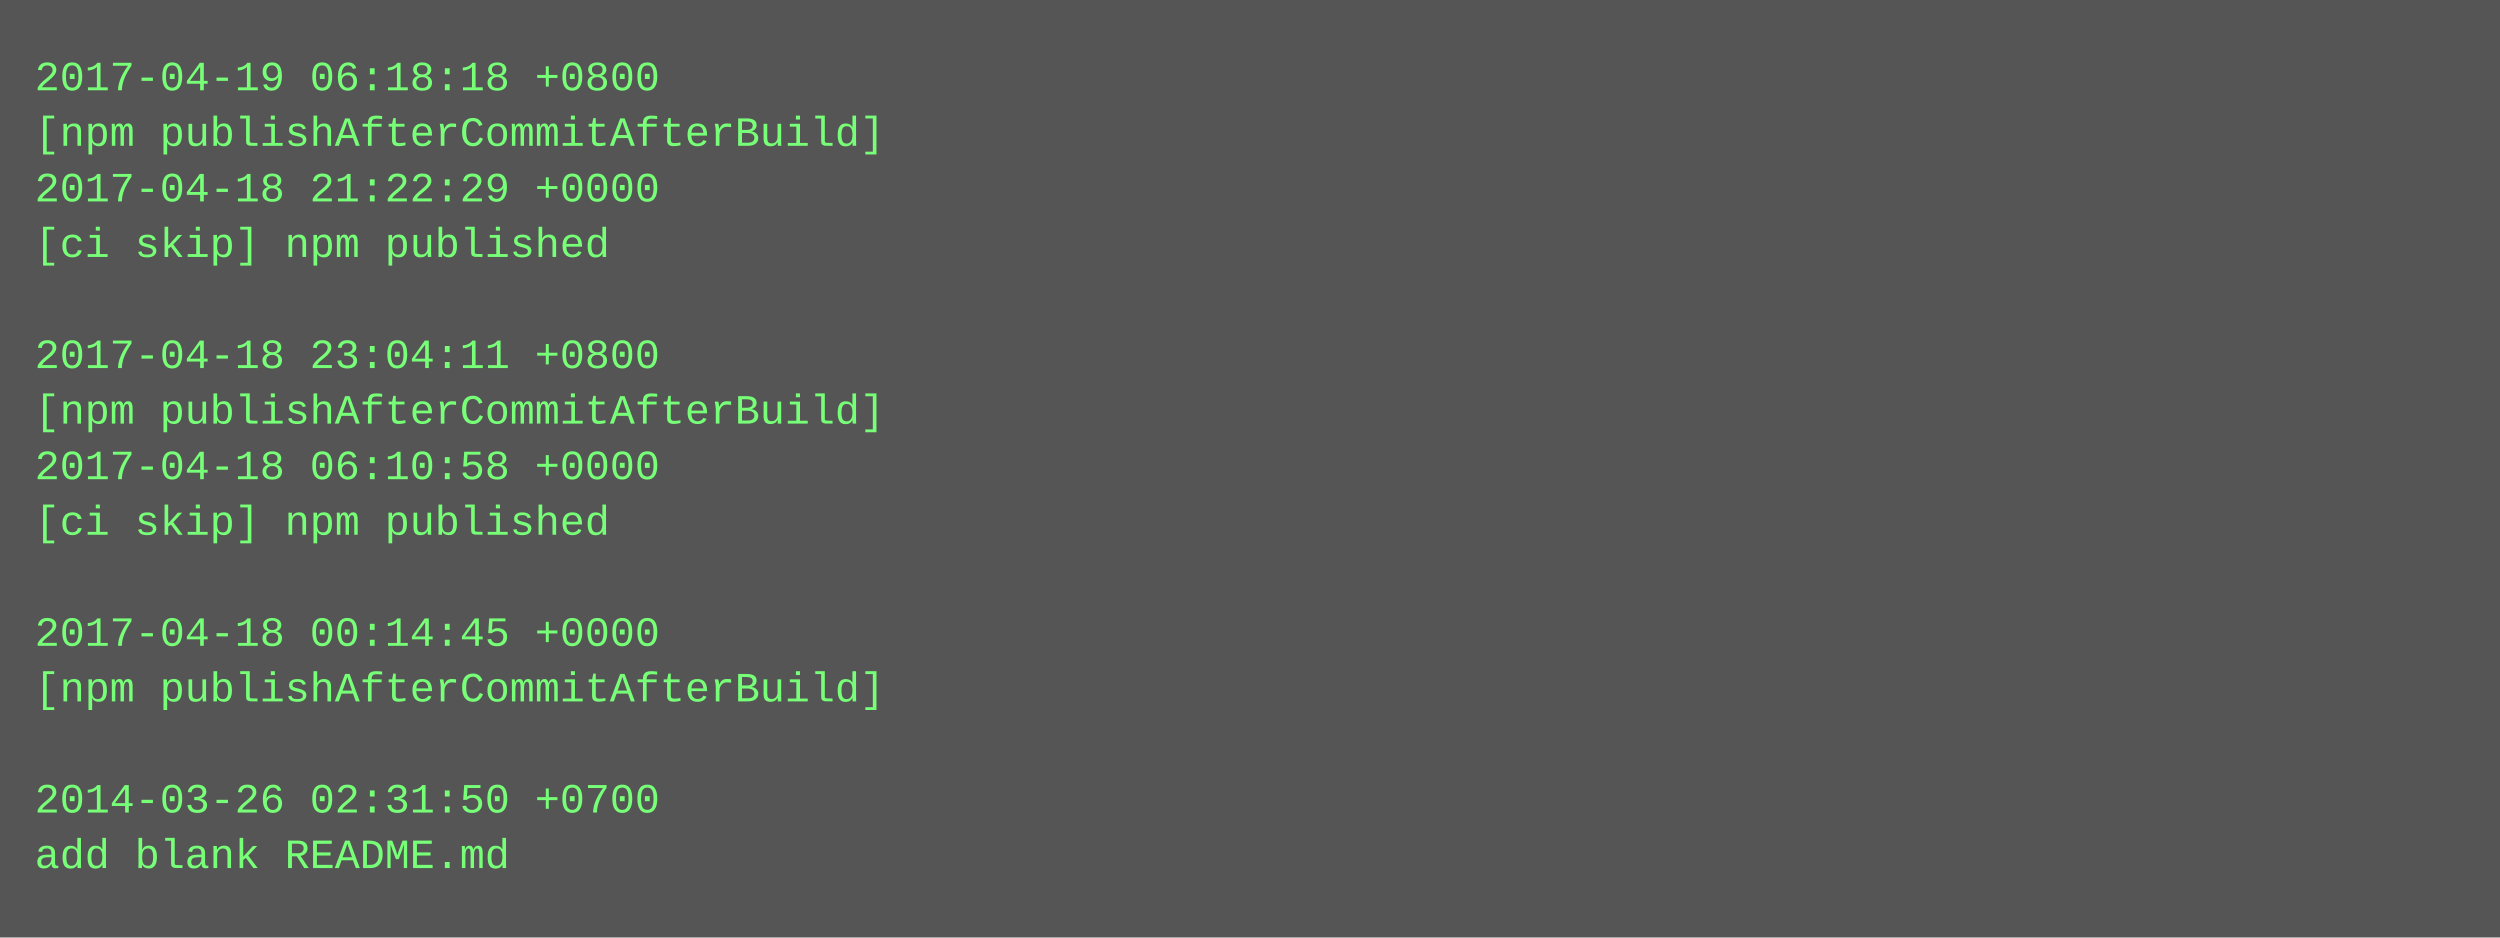
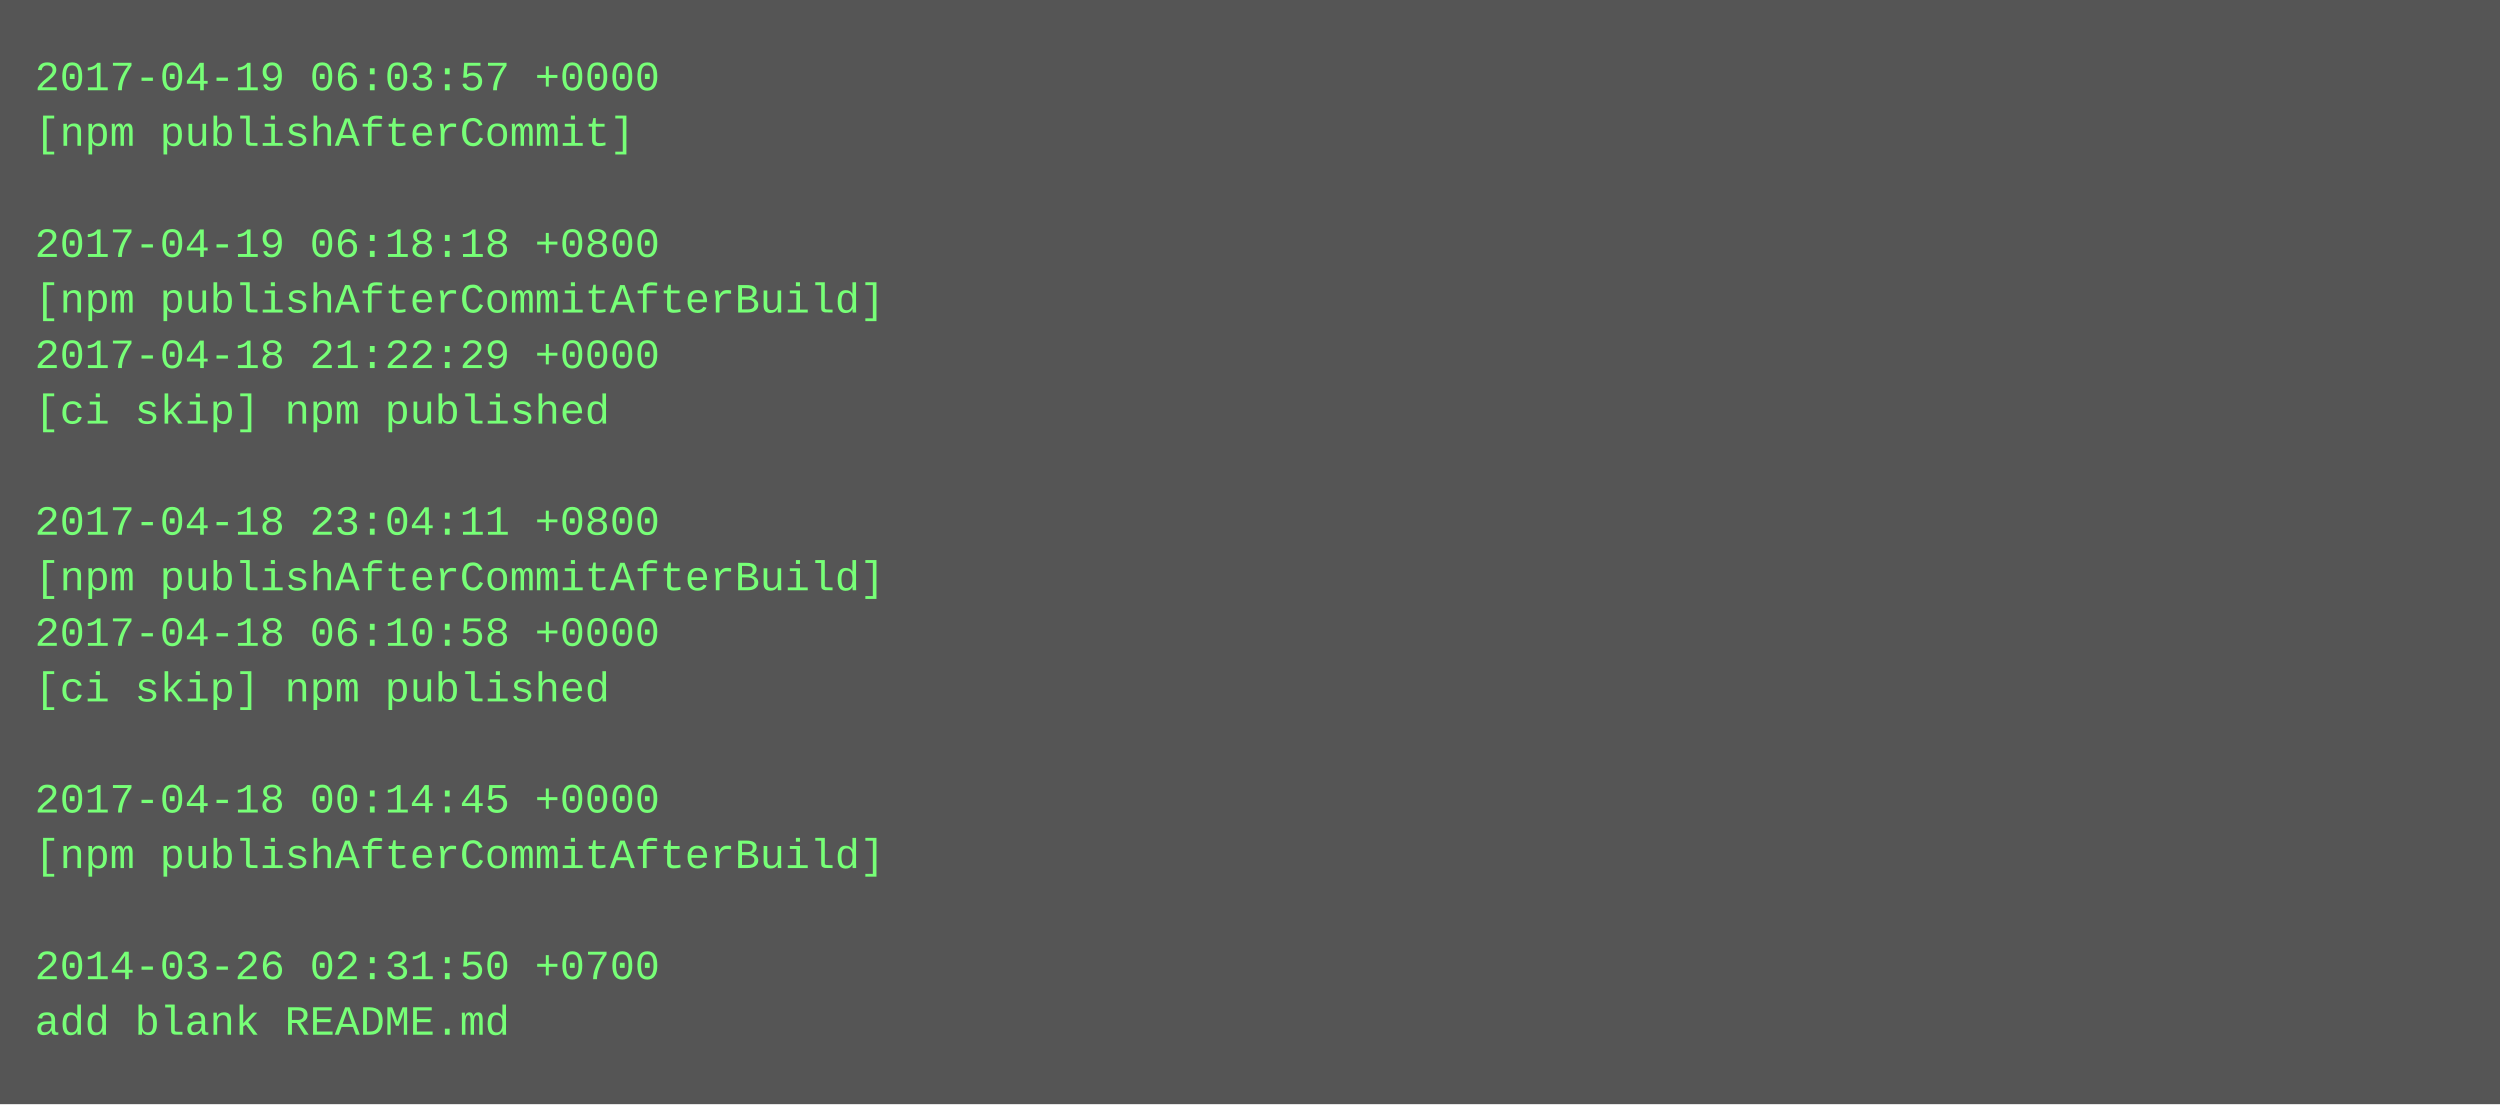
- <svg xmlns="http://www.w3.org/2000/svg" height="270" width="720">
-   <rect height="270" fill="#555" width="720" />
+ <svg xmlns="http://www.w3.org/2000/svg" height="318" width="720">
+   <rect height="318" fill="#555" width="720" />
  <text fill="#7f7" font-family="Courier New" font-size="12" xml:space="preserve">
-     <tspan x="10" y="26">2017-04-19 06:18:18 +0800</tspan>
-     <tspan x="10" y="42">[npm publishAfterCommitAfterBuild]</tspan>
-     <tspan x="10" y="58">2017-04-18 21:22:29 +0000</tspan>
-     <tspan x="10" y="74">[ci skip] npm published</tspan>
-     <tspan x="10" y="90" />
-     <tspan x="10" y="106">2017-04-18 23:04:11 +0800</tspan>
-     <tspan x="10" y="122">[npm publishAfterCommitAfterBuild]</tspan>
-     <tspan x="10" y="138">2017-04-18 06:10:58 +0000</tspan>
-     <tspan x="10" y="154">[ci skip] npm published</tspan>
-     <tspan x="10" y="170" />
-     <tspan x="10" y="186">2017-04-18 00:14:45 +0000</tspan>
-     <tspan x="10" y="202">[npm publishAfterCommitAfterBuild]</tspan>
+     <tspan x="10" y="26">2017-04-19 06:03:57 +0000</tspan>
+     <tspan x="10" y="42">[npm publishAfterCommit]</tspan>
+     <tspan x="10" y="58" />
+     <tspan x="10" y="74">2017-04-19 06:18:18 +0800</tspan>
+     <tspan x="10" y="90">[npm publishAfterCommitAfterBuild]</tspan>
+     <tspan x="10" y="106">2017-04-18 21:22:29 +0000</tspan>
+     <tspan x="10" y="122">[ci skip] npm published</tspan>
+     <tspan x="10" y="138" />
+     <tspan x="10" y="154">2017-04-18 23:04:11 +0800</tspan>
+     <tspan x="10" y="170">[npm publishAfterCommitAfterBuild]</tspan>
+     <tspan x="10" y="186">2017-04-18 06:10:58 +0000</tspan>
+     <tspan x="10" y="202">[ci skip] npm published</tspan>
    <tspan x="10" y="218" />
-     <tspan x="10" y="234">2014-03-26 02:31:50 +0700</tspan>
-     <tspan x="10" y="250">add blank README.md</tspan>
+     <tspan x="10" y="234">2017-04-18 00:14:45 +0000</tspan>
+     <tspan x="10" y="250">[npm publishAfterCommitAfterBuild]</tspan>
+     <tspan x="10" y="266" />
+     <tspan x="10" y="282">2014-03-26 02:31:50 +0700</tspan>
+     <tspan x="10" y="298">add blank README.md</tspan>
  </text>
</svg>
